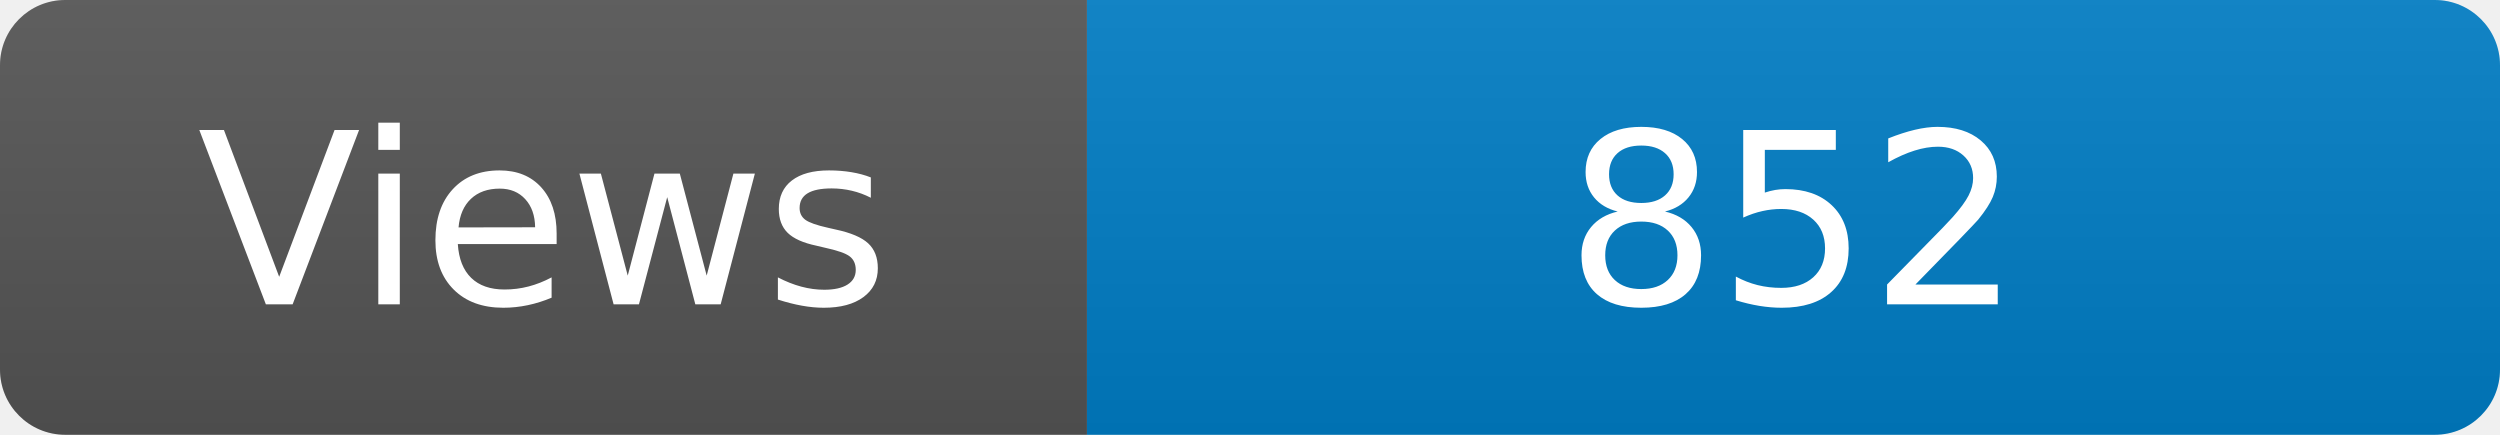
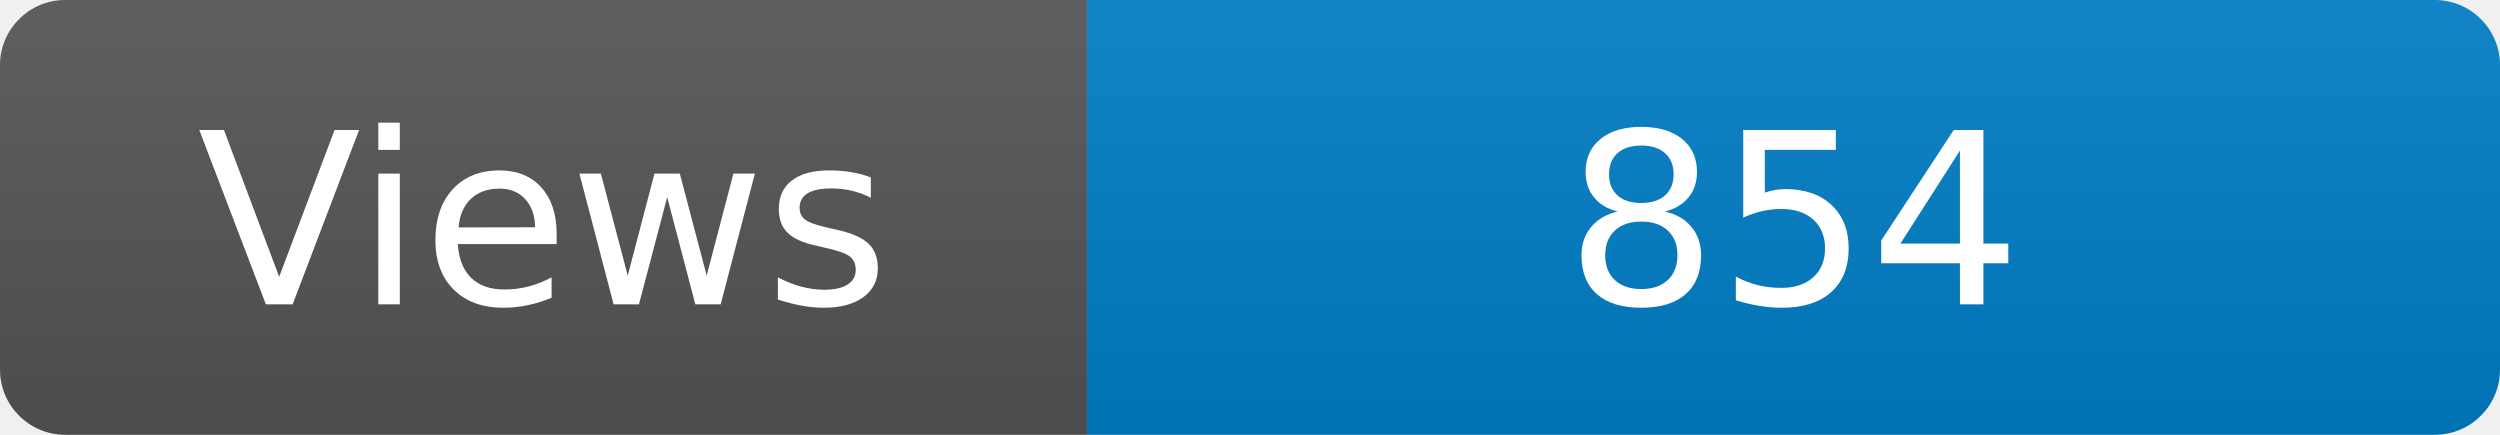
<svg xmlns="http://www.w3.org/2000/svg" width="115" height="20" role="img" aria-label="Maintained?: yes">
  <linearGradient id="s" x2="0" y2="100%">
    <stop offset="0" stop-color="#bbb" stop-opacity=".1" />
    <stop offset="1" stop-opacity=".1" />
  </linearGradient>
  <clipPath id="r">
    <rect width="115" height="20" rx="3" fill="#fff" />
  </clipPath>
  <g clip-path="url(#r)">
    <rect width="50" height="20" fill="#555" />
    <rect x="50" width="160" height="20" fill="#007ec6" />
    <rect width="115" height="20" fill="url(#s)" />
  </g>
  <g fill="#fff" text-anchor="middle" font-family="Verdana,Geneva,DejaVu Sans,sans-serif" font-size="110">
    <text x="250" y="140" transform="scale(.1)" fill="#fff">Views</text>
-     <text x="825" y="140" transform="scale(.1)" fill="#fff">852</text>
+     <text x="825" y="140" transform="scale(.1)" fill="#fff">854</text>
  </g>
</svg>
